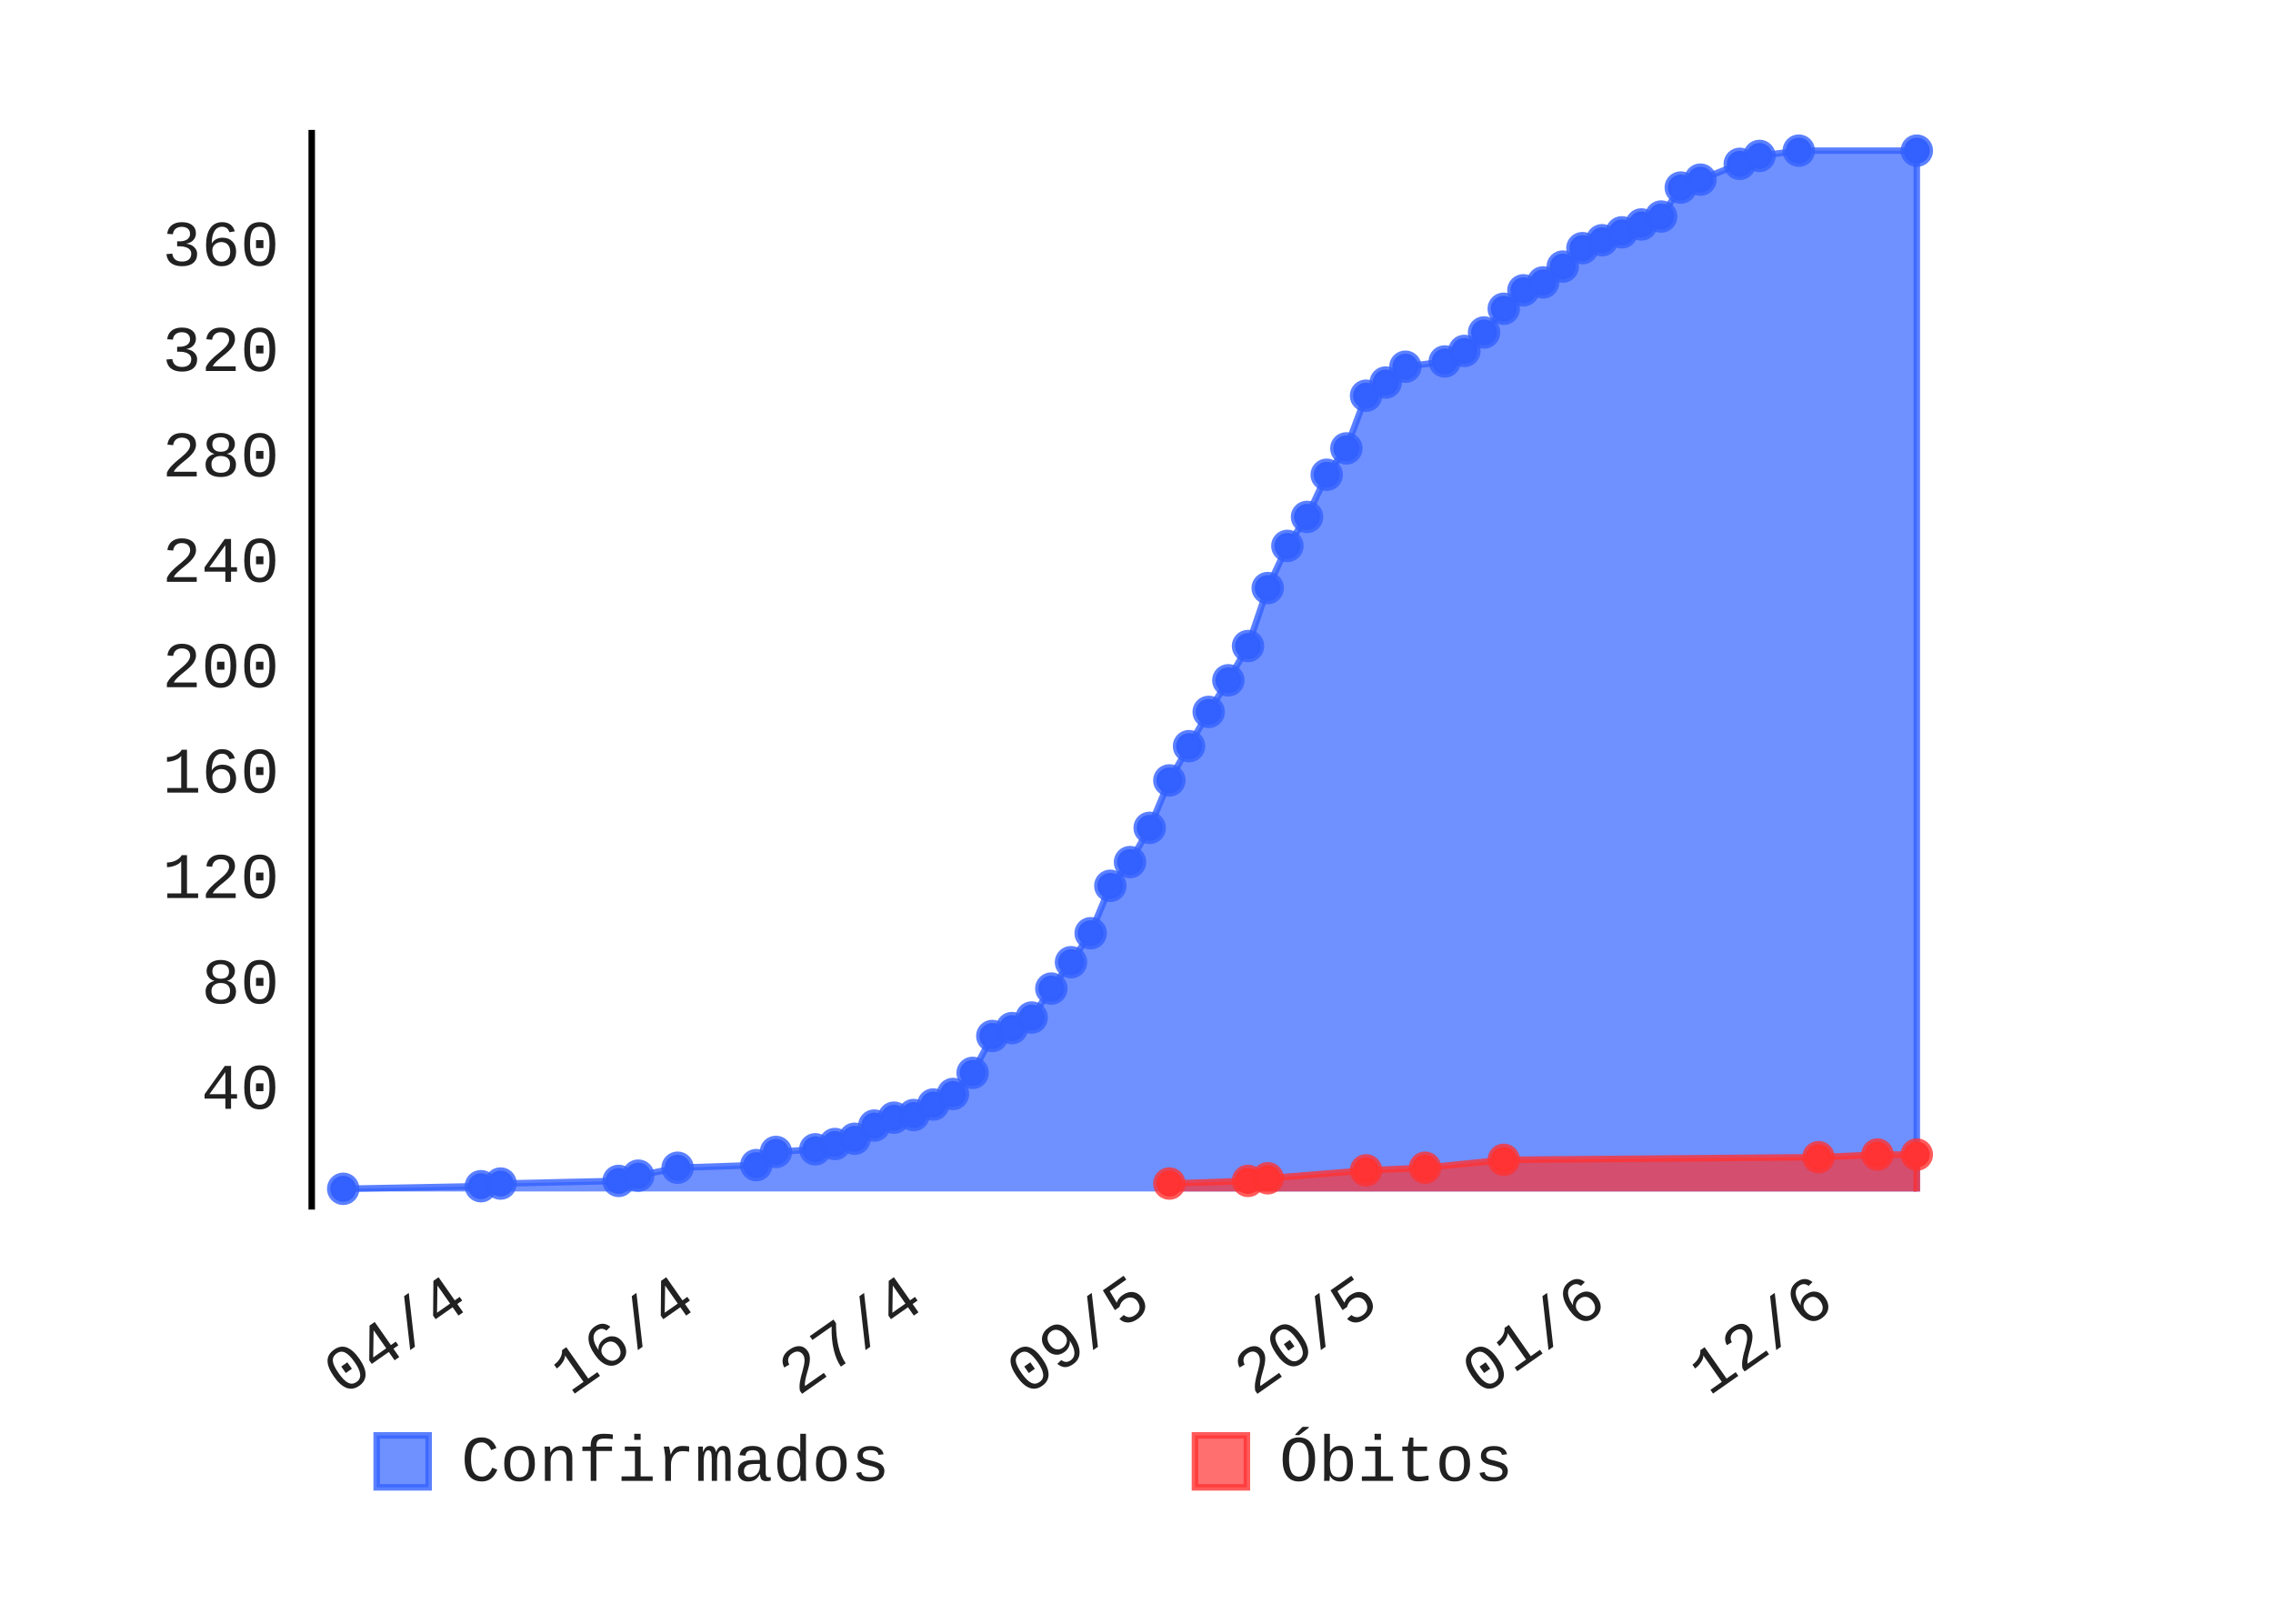
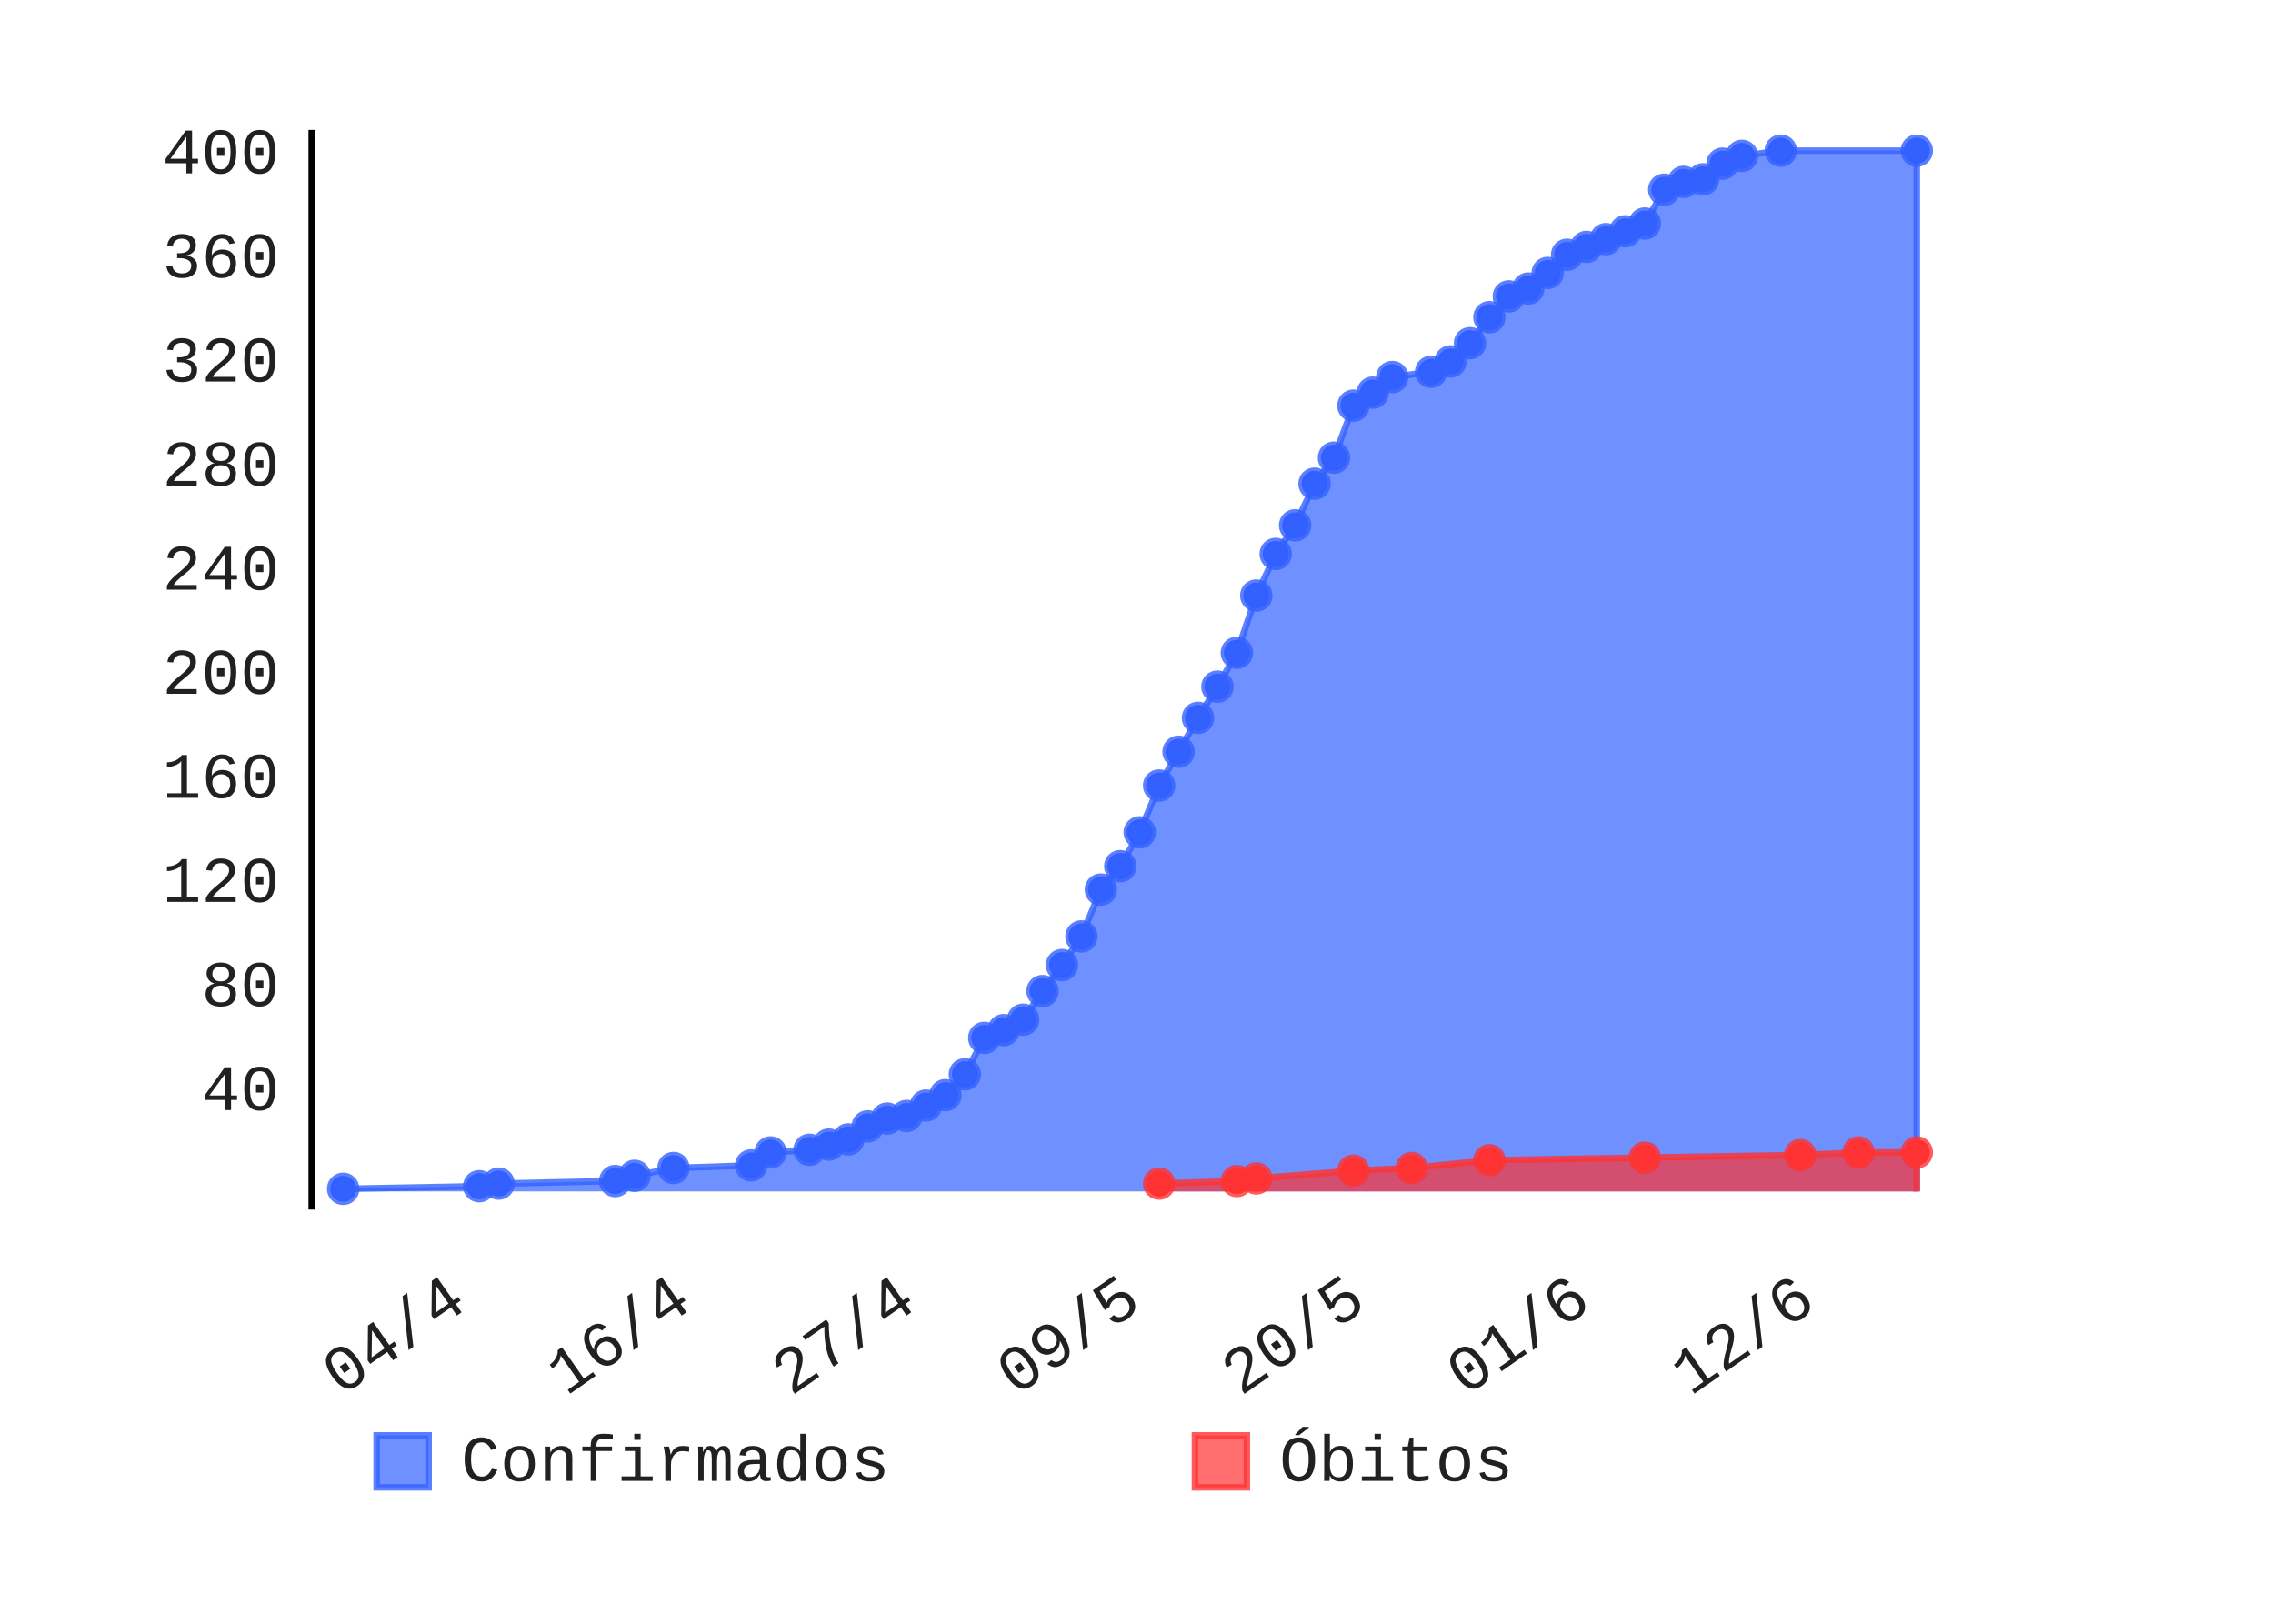
- <svg xmlns="http://www.w3.org/2000/svg" class="pygal-chart" height="250" id="chart-d29035e1-c10f-492b-89b0-33bf4d031860" viewBox="0 0 350 250" width="350">
+ <svg xmlns="http://www.w3.org/2000/svg" class="pygal-chart" height="250" id="chart-197f4593-6cc2-4d26-9bef-6fd93c14b83c" viewBox="0 0 350 250" width="350">
  <defs>
-     <style type="text/css">#chart-d29035e1-c10f-492b-89b0-33bf4d031860{-webkit-user-select:none;-webkit-font-smoothing:antialiased;font-family:Consolas,"Liberation Mono",Menlo,Courier,monospace}#chart-d29035e1-c10f-492b-89b0-33bf4d031860 .title{font-family:Consolas,"Liberation Mono",Menlo,Courier,monospace;font-size:8px}#chart-d29035e1-c10f-492b-89b0-33bf4d031860 .legends .legend text{font-family:Consolas,"Liberation Mono",Menlo,Courier,monospace;font-size:10px}#chart-d29035e1-c10f-492b-89b0-33bf4d031860 .axis text{font-family:Consolas,"Liberation Mono",Menlo,Courier,monospace;font-size:10px}#chart-d29035e1-c10f-492b-89b0-33bf4d031860 .axis text.major{font-family:Consolas,"Liberation Mono",Menlo,Courier,monospace;font-size:10px}#chart-d29035e1-c10f-492b-89b0-33bf4d031860 .text-overlay text.value{font-family:Consolas,"Liberation Mono",Menlo,Courier,monospace;font-size:16px}#chart-d29035e1-c10f-492b-89b0-33bf4d031860 .text-overlay text.label{font-family:Consolas,"Liberation Mono",Menlo,Courier,monospace;font-size:10px}#chart-d29035e1-c10f-492b-89b0-33bf4d031860 .tooltip{font-family:Consolas,"Liberation Mono",Menlo,Courier,monospace;font-size:12px}#chart-d29035e1-c10f-492b-89b0-33bf4d031860 text.no_data{font-family:Consolas,"Liberation Mono",Menlo,Courier,monospace;font-size:64px}
- #chart-d29035e1-c10f-492b-89b0-33bf4d031860{background-color:transparent}#chart-d29035e1-c10f-492b-89b0-33bf4d031860 path,#chart-d29035e1-c10f-492b-89b0-33bf4d031860 line,#chart-d29035e1-c10f-492b-89b0-33bf4d031860 rect,#chart-d29035e1-c10f-492b-89b0-33bf4d031860 circle{-webkit-transition:150ms;-moz-transition:150ms;transition:150ms}#chart-d29035e1-c10f-492b-89b0-33bf4d031860 .graph &gt; .background{fill:transparent}#chart-d29035e1-c10f-492b-89b0-33bf4d031860 .plot &gt; .background{fill:rgba(255,255,255,1)}#chart-d29035e1-c10f-492b-89b0-33bf4d031860 .graph{fill:rgba(0,0,0,.87)}#chart-d29035e1-c10f-492b-89b0-33bf4d031860 text.no_data{fill:rgba(0,0,0,1)}#chart-d29035e1-c10f-492b-89b0-33bf4d031860 .title{fill:rgba(0,0,0,1)}#chart-d29035e1-c10f-492b-89b0-33bf4d031860 .legends .legend text{fill:rgba(0,0,0,.87)}#chart-d29035e1-c10f-492b-89b0-33bf4d031860 .legends .legend:hover text{fill:rgba(0,0,0,1)}#chart-d29035e1-c10f-492b-89b0-33bf4d031860 .axis .line{stroke:rgba(0,0,0,1)}#chart-d29035e1-c10f-492b-89b0-33bf4d031860 .axis .guide.line{stroke:rgba(0,0,0,.54)}#chart-d29035e1-c10f-492b-89b0-33bf4d031860 .axis .major.line{stroke:rgba(0,0,0,.87)}#chart-d29035e1-c10f-492b-89b0-33bf4d031860 .axis text.major{fill:rgba(0,0,0,1)}#chart-d29035e1-c10f-492b-89b0-33bf4d031860 .axis.y .guides:hover .guide.line,#chart-d29035e1-c10f-492b-89b0-33bf4d031860 .line-graph .axis.x .guides:hover .guide.line,#chart-d29035e1-c10f-492b-89b0-33bf4d031860 .stackedline-graph .axis.x .guides:hover .guide.line,#chart-d29035e1-c10f-492b-89b0-33bf4d031860 .xy-graph .axis.x .guides:hover .guide.line{stroke:rgba(0,0,0,1)}#chart-d29035e1-c10f-492b-89b0-33bf4d031860 .axis .guides:hover text{fill:rgba(0,0,0,1)}#chart-d29035e1-c10f-492b-89b0-33bf4d031860 .reactive{fill-opacity:.7;stroke-opacity:.8}#chart-d29035e1-c10f-492b-89b0-33bf4d031860 .ci{stroke:rgba(0,0,0,.87)}#chart-d29035e1-c10f-492b-89b0-33bf4d031860 .reactive.active,#chart-d29035e1-c10f-492b-89b0-33bf4d031860 .active .reactive{fill-opacity:.8;stroke-opacity:.9;stroke-width:4}#chart-d29035e1-c10f-492b-89b0-33bf4d031860 .ci .reactive.active{stroke-width:1.5}#chart-d29035e1-c10f-492b-89b0-33bf4d031860 .series text{fill:rgba(0,0,0,1)}#chart-d29035e1-c10f-492b-89b0-33bf4d031860 .tooltip rect{fill:rgba(255,255,255,1);stroke:rgba(0,0,0,1);-webkit-transition:opacity 150ms;-moz-transition:opacity 150ms;transition:opacity 150ms}#chart-d29035e1-c10f-492b-89b0-33bf4d031860 .tooltip .label{fill:rgba(0,0,0,.87)}#chart-d29035e1-c10f-492b-89b0-33bf4d031860 .tooltip .label{fill:rgba(0,0,0,.87)}#chart-d29035e1-c10f-492b-89b0-33bf4d031860 .tooltip .legend{font-size:.8em;fill:rgba(0,0,0,.54)}#chart-d29035e1-c10f-492b-89b0-33bf4d031860 .tooltip .x_label{font-size:.6em;fill:rgba(0,0,0,1)}#chart-d29035e1-c10f-492b-89b0-33bf4d031860 .tooltip .xlink{font-size:.5em;text-decoration:underline}#chart-d29035e1-c10f-492b-89b0-33bf4d031860 .tooltip .value{font-size:1.5em}#chart-d29035e1-c10f-492b-89b0-33bf4d031860 .bound{font-size:.5em}#chart-d29035e1-c10f-492b-89b0-33bf4d031860 .max-value{font-size:.75em;fill:rgba(0,0,0,.54)}#chart-d29035e1-c10f-492b-89b0-33bf4d031860 .map-element{fill:rgba(255,255,255,1);stroke:rgba(0,0,0,.54) !important}#chart-d29035e1-c10f-492b-89b0-33bf4d031860 .map-element .reactive{fill-opacity:inherit;stroke-opacity:inherit}#chart-d29035e1-c10f-492b-89b0-33bf4d031860 .color-0,#chart-d29035e1-c10f-492b-89b0-33bf4d031860 .color-0 a:visited{stroke:#3361FF;fill:#3361FF}#chart-d29035e1-c10f-492b-89b0-33bf4d031860 .color-1,#chart-d29035e1-c10f-492b-89b0-33bf4d031860 .color-1 a:visited{stroke:#FF3333;fill:#FF3333}#chart-d29035e1-c10f-492b-89b0-33bf4d031860 .text-overlay .color-0 text{fill:black}#chart-d29035e1-c10f-492b-89b0-33bf4d031860 .text-overlay .color-1 text{fill:black}
- #chart-d29035e1-c10f-492b-89b0-33bf4d031860 text.no_data{text-anchor:middle}#chart-d29035e1-c10f-492b-89b0-33bf4d031860 .guide.line{fill:none}#chart-d29035e1-c10f-492b-89b0-33bf4d031860 .centered{text-anchor:middle}#chart-d29035e1-c10f-492b-89b0-33bf4d031860 .title{text-anchor:middle}#chart-d29035e1-c10f-492b-89b0-33bf4d031860 .legends .legend text{fill-opacity:1}#chart-d29035e1-c10f-492b-89b0-33bf4d031860 .axis.x text{text-anchor:middle}#chart-d29035e1-c10f-492b-89b0-33bf4d031860 .axis.x:not(.web) text[transform]{text-anchor:start}#chart-d29035e1-c10f-492b-89b0-33bf4d031860 .axis.x:not(.web) text[transform].backwards{text-anchor:end}#chart-d29035e1-c10f-492b-89b0-33bf4d031860 .axis.y text{text-anchor:end}#chart-d29035e1-c10f-492b-89b0-33bf4d031860 .axis.y text[transform].backwards{text-anchor:start}#chart-d29035e1-c10f-492b-89b0-33bf4d031860 .axis.y2 text{text-anchor:start}#chart-d29035e1-c10f-492b-89b0-33bf4d031860 .axis.y2 text[transform].backwards{text-anchor:end}#chart-d29035e1-c10f-492b-89b0-33bf4d031860 .axis .guide.line{stroke-dasharray:4,4}#chart-d29035e1-c10f-492b-89b0-33bf4d031860 .axis .major.guide.line{stroke-dasharray:6,6}#chart-d29035e1-c10f-492b-89b0-33bf4d031860 .horizontal .axis.y .guide.line,#chart-d29035e1-c10f-492b-89b0-33bf4d031860 .horizontal .axis.y2 .guide.line,#chart-d29035e1-c10f-492b-89b0-33bf4d031860 .vertical .axis.x .guide.line{opacity:0}#chart-d29035e1-c10f-492b-89b0-33bf4d031860 .horizontal .axis.always_show .guide.line,#chart-d29035e1-c10f-492b-89b0-33bf4d031860 .vertical .axis.always_show .guide.line{opacity:1 !important}#chart-d29035e1-c10f-492b-89b0-33bf4d031860 .axis.y .guides:hover .guide.line,#chart-d29035e1-c10f-492b-89b0-33bf4d031860 .axis.y2 .guides:hover .guide.line,#chart-d29035e1-c10f-492b-89b0-33bf4d031860 .axis.x .guides:hover .guide.line{opacity:1}#chart-d29035e1-c10f-492b-89b0-33bf4d031860 .axis .guides:hover text{opacity:1}#chart-d29035e1-c10f-492b-89b0-33bf4d031860 .nofill{fill:none}#chart-d29035e1-c10f-492b-89b0-33bf4d031860 .subtle-fill{fill-opacity:.2}#chart-d29035e1-c10f-492b-89b0-33bf4d031860 .dot{stroke-width:1px;fill-opacity:1}#chart-d29035e1-c10f-492b-89b0-33bf4d031860 .dot.active{stroke-width:5px}#chart-d29035e1-c10f-492b-89b0-33bf4d031860 .dot.negative{fill:transparent}#chart-d29035e1-c10f-492b-89b0-33bf4d031860 text,#chart-d29035e1-c10f-492b-89b0-33bf4d031860 tspan{stroke:none !important}#chart-d29035e1-c10f-492b-89b0-33bf4d031860 .series text.active{opacity:1}#chart-d29035e1-c10f-492b-89b0-33bf4d031860 .tooltip rect{fill-opacity:.95;stroke-width:.5}#chart-d29035e1-c10f-492b-89b0-33bf4d031860 .tooltip text{fill-opacity:1}#chart-d29035e1-c10f-492b-89b0-33bf4d031860 .showable{visibility:hidden}#chart-d29035e1-c10f-492b-89b0-33bf4d031860 .showable.shown{visibility:visible}#chart-d29035e1-c10f-492b-89b0-33bf4d031860 .gauge-background{fill:rgba(229,229,229,1);stroke:none}#chart-d29035e1-c10f-492b-89b0-33bf4d031860 .bg-lines{stroke:transparent;stroke-width:2px}</style>
+     <style type="text/css">#chart-197f4593-6cc2-4d26-9bef-6fd93c14b83c{-webkit-user-select:none;-webkit-font-smoothing:antialiased;font-family:Consolas,"Liberation Mono",Menlo,Courier,monospace}#chart-197f4593-6cc2-4d26-9bef-6fd93c14b83c .title{font-family:Consolas,"Liberation Mono",Menlo,Courier,monospace;font-size:8px}#chart-197f4593-6cc2-4d26-9bef-6fd93c14b83c .legends .legend text{font-family:Consolas,"Liberation Mono",Menlo,Courier,monospace;font-size:10px}#chart-197f4593-6cc2-4d26-9bef-6fd93c14b83c .axis text{font-family:Consolas,"Liberation Mono",Menlo,Courier,monospace;font-size:10px}#chart-197f4593-6cc2-4d26-9bef-6fd93c14b83c .axis text.major{font-family:Consolas,"Liberation Mono",Menlo,Courier,monospace;font-size:10px}#chart-197f4593-6cc2-4d26-9bef-6fd93c14b83c .text-overlay text.value{font-family:Consolas,"Liberation Mono",Menlo,Courier,monospace;font-size:16px}#chart-197f4593-6cc2-4d26-9bef-6fd93c14b83c .text-overlay text.label{font-family:Consolas,"Liberation Mono",Menlo,Courier,monospace;font-size:10px}#chart-197f4593-6cc2-4d26-9bef-6fd93c14b83c .tooltip{font-family:Consolas,"Liberation Mono",Menlo,Courier,monospace;font-size:12px}#chart-197f4593-6cc2-4d26-9bef-6fd93c14b83c text.no_data{font-family:Consolas,"Liberation Mono",Menlo,Courier,monospace;font-size:64px}
+ #chart-197f4593-6cc2-4d26-9bef-6fd93c14b83c{background-color:transparent}#chart-197f4593-6cc2-4d26-9bef-6fd93c14b83c path,#chart-197f4593-6cc2-4d26-9bef-6fd93c14b83c line,#chart-197f4593-6cc2-4d26-9bef-6fd93c14b83c rect,#chart-197f4593-6cc2-4d26-9bef-6fd93c14b83c circle{-webkit-transition:150ms;-moz-transition:150ms;transition:150ms}#chart-197f4593-6cc2-4d26-9bef-6fd93c14b83c .graph &gt; .background{fill:transparent}#chart-197f4593-6cc2-4d26-9bef-6fd93c14b83c .plot &gt; .background{fill:rgba(255,255,255,1)}#chart-197f4593-6cc2-4d26-9bef-6fd93c14b83c .graph{fill:rgba(0,0,0,.87)}#chart-197f4593-6cc2-4d26-9bef-6fd93c14b83c text.no_data{fill:rgba(0,0,0,1)}#chart-197f4593-6cc2-4d26-9bef-6fd93c14b83c .title{fill:rgba(0,0,0,1)}#chart-197f4593-6cc2-4d26-9bef-6fd93c14b83c .legends .legend text{fill:rgba(0,0,0,.87)}#chart-197f4593-6cc2-4d26-9bef-6fd93c14b83c .legends .legend:hover text{fill:rgba(0,0,0,1)}#chart-197f4593-6cc2-4d26-9bef-6fd93c14b83c .axis .line{stroke:rgba(0,0,0,1)}#chart-197f4593-6cc2-4d26-9bef-6fd93c14b83c .axis .guide.line{stroke:rgba(0,0,0,.54)}#chart-197f4593-6cc2-4d26-9bef-6fd93c14b83c .axis .major.line{stroke:rgba(0,0,0,.87)}#chart-197f4593-6cc2-4d26-9bef-6fd93c14b83c .axis text.major{fill:rgba(0,0,0,1)}#chart-197f4593-6cc2-4d26-9bef-6fd93c14b83c .axis.y .guides:hover .guide.line,#chart-197f4593-6cc2-4d26-9bef-6fd93c14b83c .line-graph .axis.x .guides:hover .guide.line,#chart-197f4593-6cc2-4d26-9bef-6fd93c14b83c .stackedline-graph .axis.x .guides:hover .guide.line,#chart-197f4593-6cc2-4d26-9bef-6fd93c14b83c .xy-graph .axis.x .guides:hover .guide.line{stroke:rgba(0,0,0,1)}#chart-197f4593-6cc2-4d26-9bef-6fd93c14b83c .axis .guides:hover text{fill:rgba(0,0,0,1)}#chart-197f4593-6cc2-4d26-9bef-6fd93c14b83c .reactive{fill-opacity:.7;stroke-opacity:.8}#chart-197f4593-6cc2-4d26-9bef-6fd93c14b83c .ci{stroke:rgba(0,0,0,.87)}#chart-197f4593-6cc2-4d26-9bef-6fd93c14b83c .reactive.active,#chart-197f4593-6cc2-4d26-9bef-6fd93c14b83c .active .reactive{fill-opacity:.8;stroke-opacity:.9;stroke-width:4}#chart-197f4593-6cc2-4d26-9bef-6fd93c14b83c .ci .reactive.active{stroke-width:1.5}#chart-197f4593-6cc2-4d26-9bef-6fd93c14b83c .series text{fill:rgba(0,0,0,1)}#chart-197f4593-6cc2-4d26-9bef-6fd93c14b83c .tooltip rect{fill:rgba(255,255,255,1);stroke:rgba(0,0,0,1);-webkit-transition:opacity 150ms;-moz-transition:opacity 150ms;transition:opacity 150ms}#chart-197f4593-6cc2-4d26-9bef-6fd93c14b83c .tooltip .label{fill:rgba(0,0,0,.87)}#chart-197f4593-6cc2-4d26-9bef-6fd93c14b83c .tooltip .label{fill:rgba(0,0,0,.87)}#chart-197f4593-6cc2-4d26-9bef-6fd93c14b83c .tooltip .legend{font-size:.8em;fill:rgba(0,0,0,.54)}#chart-197f4593-6cc2-4d26-9bef-6fd93c14b83c .tooltip .x_label{font-size:.6em;fill:rgba(0,0,0,1)}#chart-197f4593-6cc2-4d26-9bef-6fd93c14b83c .tooltip .xlink{font-size:.5em;text-decoration:underline}#chart-197f4593-6cc2-4d26-9bef-6fd93c14b83c .tooltip .value{font-size:1.5em}#chart-197f4593-6cc2-4d26-9bef-6fd93c14b83c .bound{font-size:.5em}#chart-197f4593-6cc2-4d26-9bef-6fd93c14b83c .max-value{font-size:.75em;fill:rgba(0,0,0,.54)}#chart-197f4593-6cc2-4d26-9bef-6fd93c14b83c .map-element{fill:rgba(255,255,255,1);stroke:rgba(0,0,0,.54) !important}#chart-197f4593-6cc2-4d26-9bef-6fd93c14b83c .map-element .reactive{fill-opacity:inherit;stroke-opacity:inherit}#chart-197f4593-6cc2-4d26-9bef-6fd93c14b83c .color-0,#chart-197f4593-6cc2-4d26-9bef-6fd93c14b83c .color-0 a:visited{stroke:#3361FF;fill:#3361FF}#chart-197f4593-6cc2-4d26-9bef-6fd93c14b83c .color-1,#chart-197f4593-6cc2-4d26-9bef-6fd93c14b83c .color-1 a:visited{stroke:#FF3333;fill:#FF3333}#chart-197f4593-6cc2-4d26-9bef-6fd93c14b83c .text-overlay .color-0 text{fill:black}#chart-197f4593-6cc2-4d26-9bef-6fd93c14b83c .text-overlay .color-1 text{fill:black}
+ #chart-197f4593-6cc2-4d26-9bef-6fd93c14b83c text.no_data{text-anchor:middle}#chart-197f4593-6cc2-4d26-9bef-6fd93c14b83c .guide.line{fill:none}#chart-197f4593-6cc2-4d26-9bef-6fd93c14b83c .centered{text-anchor:middle}#chart-197f4593-6cc2-4d26-9bef-6fd93c14b83c .title{text-anchor:middle}#chart-197f4593-6cc2-4d26-9bef-6fd93c14b83c .legends .legend text{fill-opacity:1}#chart-197f4593-6cc2-4d26-9bef-6fd93c14b83c .axis.x text{text-anchor:middle}#chart-197f4593-6cc2-4d26-9bef-6fd93c14b83c .axis.x:not(.web) text[transform]{text-anchor:start}#chart-197f4593-6cc2-4d26-9bef-6fd93c14b83c .axis.x:not(.web) text[transform].backwards{text-anchor:end}#chart-197f4593-6cc2-4d26-9bef-6fd93c14b83c .axis.y text{text-anchor:end}#chart-197f4593-6cc2-4d26-9bef-6fd93c14b83c .axis.y text[transform].backwards{text-anchor:start}#chart-197f4593-6cc2-4d26-9bef-6fd93c14b83c .axis.y2 text{text-anchor:start}#chart-197f4593-6cc2-4d26-9bef-6fd93c14b83c .axis.y2 text[transform].backwards{text-anchor:end}#chart-197f4593-6cc2-4d26-9bef-6fd93c14b83c .axis .guide.line{stroke-dasharray:4,4}#chart-197f4593-6cc2-4d26-9bef-6fd93c14b83c .axis .major.guide.line{stroke-dasharray:6,6}#chart-197f4593-6cc2-4d26-9bef-6fd93c14b83c .horizontal .axis.y .guide.line,#chart-197f4593-6cc2-4d26-9bef-6fd93c14b83c .horizontal .axis.y2 .guide.line,#chart-197f4593-6cc2-4d26-9bef-6fd93c14b83c .vertical .axis.x .guide.line{opacity:0}#chart-197f4593-6cc2-4d26-9bef-6fd93c14b83c .horizontal .axis.always_show .guide.line,#chart-197f4593-6cc2-4d26-9bef-6fd93c14b83c .vertical .axis.always_show .guide.line{opacity:1 !important}#chart-197f4593-6cc2-4d26-9bef-6fd93c14b83c .axis.y .guides:hover .guide.line,#chart-197f4593-6cc2-4d26-9bef-6fd93c14b83c .axis.y2 .guides:hover .guide.line,#chart-197f4593-6cc2-4d26-9bef-6fd93c14b83c .axis.x .guides:hover .guide.line{opacity:1}#chart-197f4593-6cc2-4d26-9bef-6fd93c14b83c .axis .guides:hover text{opacity:1}#chart-197f4593-6cc2-4d26-9bef-6fd93c14b83c .nofill{fill:none}#chart-197f4593-6cc2-4d26-9bef-6fd93c14b83c .subtle-fill{fill-opacity:.2}#chart-197f4593-6cc2-4d26-9bef-6fd93c14b83c .dot{stroke-width:1px;fill-opacity:1}#chart-197f4593-6cc2-4d26-9bef-6fd93c14b83c .dot.active{stroke-width:5px}#chart-197f4593-6cc2-4d26-9bef-6fd93c14b83c .dot.negative{fill:transparent}#chart-197f4593-6cc2-4d26-9bef-6fd93c14b83c text,#chart-197f4593-6cc2-4d26-9bef-6fd93c14b83c tspan{stroke:none !important}#chart-197f4593-6cc2-4d26-9bef-6fd93c14b83c .series text.active{opacity:1}#chart-197f4593-6cc2-4d26-9bef-6fd93c14b83c .tooltip rect{fill-opacity:.95;stroke-width:.5}#chart-197f4593-6cc2-4d26-9bef-6fd93c14b83c .tooltip text{fill-opacity:1}#chart-197f4593-6cc2-4d26-9bef-6fd93c14b83c .showable{visibility:hidden}#chart-197f4593-6cc2-4d26-9bef-6fd93c14b83c .showable.shown{visibility:visible}#chart-197f4593-6cc2-4d26-9bef-6fd93c14b83c .gauge-background{fill:rgba(229,229,229,1);stroke:none}#chart-197f4593-6cc2-4d26-9bef-6fd93c14b83c .bg-lines{stroke:transparent;stroke-width:2px}</style>
  </defs>
  <g class="graph datetimeline-graph vertical">
    <rect class="background" height="250" width="350" x="0" y="0" />
    <g class="plot" transform="translate(48, 20)">
      <rect class="background" height="166.234" width="252.0" x="0" y="0" />
      <g class="axis y">
        <g class="guides">
-           <text class="" x="-5" y="150.716">40</text>
-         </g>
-         <g class="guides">
-           <text class="" x="-5" y="134.488">80</text>
-         </g>
-         <g class="guides">
-           <text class="" x="-5" y="118.261">120</text>
-         </g>
-         <g class="guides">
-           <text class="" x="-5" y="102.033">160</text>
-         </g>
-         <g class="guides">
-           <text class="" x="-5" y="85.806">200</text>
-         </g>
-         <g class="guides">
-           <text class="" x="-5" y="69.578">240</text>
-         </g>
-         <g class="guides">
-           <text class="" x="-5" y="53.351">280</text>
-         </g>
-         <g class="guides">
-           <text class="" x="-5" y="37.123">320</text>
-         </g>
-         <g class="guides">
-           <text class="" x="-5" y="20.896">360</text>
+           <text class="" x="-5" y="150.914">40</text>
+         </g>
+         <g class="guides">
+           <text class="" x="-5" y="134.89">80</text>
+         </g>
+         <g class="guides">
+           <text class="" x="-5" y="118.866">120</text>
+         </g>
+         <g class="guides">
+           <text class="" x="-5" y="102.841">160</text>
+         </g>
+         <g class="guides">
+           <text class="" x="-5" y="86.817">200</text>
+         </g>
+         <g class="guides">
+           <text class="" x="-5" y="70.793">240</text>
+         </g>
+         <g class="guides">
+           <text class="" x="-5" y="54.769">280</text>
+         </g>
+         <g class="guides">
+           <text class="" x="-5" y="38.745">320</text>
+         </g>
+         <g class="guides">
+           <text class="" x="-5" y="22.721">360</text>
+         </g>
+         <g class="guides">
+           <text class="" x="-5" y="6.697">400</text>
        </g>
      </g>
      <g class="axis x">
        <path class="line" d="M0 0 v166.234" />
        <g class="guides">
-           <path class="guide line" d="M24.478 0 v166.234" />
-           <text class="backwards" transform="rotate(325 24.47756 181.2342)" x="24.478" y="181.234">04/4</text>
-         </g>
-         <g class="guides">
-           <path class="guide line" d="M59.534 0 v166.234" />
-           <text class="backwards" transform="rotate(325 59.53365 181.2342)" x="59.534" y="181.234">16/4</text>
-         </g>
-         <g class="guides">
-           <path class="guide line" d="M94.59 0 v166.234" />
-           <text class="backwards" transform="rotate(325 94.58974 181.2342)" x="94.59" y="181.234">27/4</text>
-         </g>
-         <g class="guides">
-           <path class="guide line" d="M129.646 0 v166.234" />
-           <text class="backwards" transform="rotate(325 129.6458 181.2342)" x="129.646" y="181.234">09/5</text>
-         </g>
-         <g class="guides">
-           <path class="guide line" d="M164.702 0 v166.234" />
-           <text class="backwards" transform="rotate(325 164.7019 181.2342)" x="164.702" y="181.234">20/5</text>
-         </g>
-         <g class="guides">
-           <path class="guide line" d="M199.758 0 v166.234" />
-           <text class="backwards" transform="rotate(325 199.758 181.2342)" x="199.758" y="181.234">01/6</text>
-         </g>
-         <g class="guides">
-           <path class="guide line" d="M234.814 0 v166.234" />
-           <text class="backwards" transform="rotate(325 234.8141 181.2342)" x="234.814" y="181.234">12/6</text>
+           <path class="guide line" d="M24.235 0 v166.234" />
+           <text class="backwards" transform="rotate(325 24.2352 181.2342)" x="24.235" y="181.234">04/4</text>
+         </g>
+         <g class="guides">
+           <path class="guide line" d="M58.858 0 v166.234" />
+           <text class="backwards" transform="rotate(325 58.8585 181.2342)" x="58.858" y="181.234">16/4</text>
+         </g>
+         <g class="guides">
+           <path class="guide line" d="M93.482 0 v166.234" />
+           <text class="backwards" transform="rotate(325 93.4818 181.2342)" x="93.482" y="181.234">27/4</text>
+         </g>
+         <g class="guides">
+           <path class="guide line" d="M128.105 0 v166.234" />
+           <text class="backwards" transform="rotate(325 128.1051 181.2342)" x="128.105" y="181.234">09/5</text>
+         </g>
+         <g class="guides">
+           <path class="guide line" d="M162.728 0 v166.234" />
+           <text class="backwards" transform="rotate(325 162.7284 181.2342)" x="162.728" y="181.234">20/5</text>
+         </g>
+         <g class="guides">
+           <path class="guide line" d="M197.352 0 v166.234" />
+           <text class="backwards" transform="rotate(325 197.3517 181.2342)" x="197.352" y="181.234">01/6</text>
+         </g>
+         <g class="guides">
+           <path class="guide line" d="M231.975 0 v166.234" />
+           <text class="backwards" transform="rotate(325 231.975 181.2342)" x="231.975" y="181.234">12/6</text>
        </g>
      </g>
      <g class="series serie-0 color-0">
-         <path class="line reactive" d="M4.846 163.443 L4.846 163.037 26.048 162.632 29.077 162.226 47.25 161.82 50.279 161.009 56.337 159.792 68.452 159.386 71.481 157.358 77.538 156.952 80.567 156.141 83.596 155.329 86.625 153.301 89.654 152.084 92.683 151.678 95.712 150.055 98.74 148.433 101.769 145.187 104.798 139.508 107.827 138.29 110.856 136.668 113.885 132.205 116.913 128.148 119.942 123.686 122.971 116.383 126 112.732 129.029 107.458 132.058 100.156 135.087 94.882 138.115 89.608 141.144 84.74 144.173 79.466 147.202 70.541 150.231 64.05 153.26 59.587 156.288 53.096 159.317 49.039 162.346 40.926 165.375 38.897 168.404 36.463 174.462 35.652 177.49 34.029 180.519 31.189 183.548 27.538 186.577 24.698 189.606 23.481 192.635 21.047 195.663 18.207 198.692 16.99 201.721 15.773 204.75 14.556 207.779 13.339 210.808 8.876 213.837 7.659 219.894 5.225 222.923 4.008 228.981 3.197 247.154 3.197 247.154 163.443" />
+         <path class="line reactive" d="M4.846 163.438 L4.846 163.037 25.786 162.637 28.778 162.236 46.726 161.836 49.718 161.034 55.701 159.833 67.667 159.432 70.658 157.429 76.641 157.028 79.632 156.227 82.624 155.426 85.615 153.423 88.607 152.221 91.598 151.82 94.59 150.218 97.581 148.616 100.573 145.411 103.564 139.802 106.556 138.601 109.547 136.998 112.538 132.592 115.53 128.586 118.521 124.179 121.513 116.968 124.504 113.363 127.496 108.155 130.487 100.944 133.479 95.736 136.47 90.528 139.462 85.721 142.453 80.513 145.444 71.7 148.436 65.29 151.427 60.884 154.419 54.474 157.41 50.468 160.402 42.456 163.393 40.453 166.385 38.049 172.368 37.248 175.359 35.646 178.35 32.841 181.342 28.835 184.333 25.631 187.325 24.429 190.316 22.025 193.308 19.221 196.299 18.019 199.291 16.817 202.282 15.616 205.274 14.414 208.265 9.206 211.256 8.004 214.248 7.603 217.239 5.2 220.231 3.998 226.214 3.197 247.154 3.197 247.154 163.438" />
      </g>
      <g class="series serie-1 color-1">
-         <path class="line reactive" d="M132.058 163.443 L132.058 162.226 144.173 161.82 147.202 161.415 162.346 160.198 171.433 159.792 183.548 158.575 232.01 158.169 241.096 157.763 247.154 157.763 247.154 163.443" />
+         <path class="line reactive" d="M130.487 163.438 L130.487 162.236 142.453 161.836 145.444 161.435 160.402 160.233 169.376 159.833 181.342 158.631 205.274 158.23 229.205 157.83 238.179 157.429 247.154 157.429 247.154 163.438" />
      </g>
    </g>
    <g class="titles" />
    <g class="plot overlay" transform="translate(48, 20)">
      <g class="series serie-0 color-0">
        <g class="dots">
          <circle class="dot reactive tooltip-trigger" cx="4.846" cy="163.037" r="2" />
        </g>
        <g class="dots">
-           <circle class="dot reactive tooltip-trigger" cx="26.048" cy="162.632" r="2" />
-         </g>
-         <g class="dots">
-           <circle class="dot reactive tooltip-trigger" cx="29.077" cy="162.226" r="2" />
-         </g>
-         <g class="dots">
-           <circle class="dot reactive tooltip-trigger" cx="47.25" cy="161.82" r="2" />
-         </g>
-         <g class="dots">
-           <circle class="dot reactive tooltip-trigger" cx="50.279" cy="161.009" r="2" />
-         </g>
-         <g class="dots">
-           <circle class="dot reactive tooltip-trigger" cx="56.337" cy="159.792" r="2" />
-         </g>
-         <g class="dots">
-           <circle class="dot reactive tooltip-trigger" cx="68.452" cy="159.386" r="2" />
-         </g>
-         <g class="dots">
-           <circle class="dot reactive tooltip-trigger" cx="71.481" cy="157.358" r="2" />
-         </g>
-         <g class="dots">
-           <circle class="dot reactive tooltip-trigger" cx="77.538" cy="156.952" r="2" />
-         </g>
-         <g class="dots">
-           <circle class="dot reactive tooltip-trigger" cx="80.567" cy="156.141" r="2" />
-         </g>
-         <g class="dots">
-           <circle class="dot reactive tooltip-trigger" cx="83.596" cy="155.329" r="2" />
-         </g>
-         <g class="dots">
-           <circle class="dot reactive tooltip-trigger" cx="86.625" cy="153.301" r="2" />
-         </g>
-         <g class="dots">
-           <circle class="dot reactive tooltip-trigger" cx="89.654" cy="152.084" r="2" />
-         </g>
-         <g class="dots">
-           <circle class="dot reactive tooltip-trigger" cx="92.683" cy="151.678" r="2" />
-         </g>
-         <g class="dots">
-           <circle class="dot reactive tooltip-trigger" cx="95.712" cy="150.055" r="2" />
-         </g>
-         <g class="dots">
-           <circle class="dot reactive tooltip-trigger" cx="98.74" cy="148.433" r="2" />
-         </g>
-         <g class="dots">
-           <circle class="dot reactive tooltip-trigger" cx="101.769" cy="145.187" r="2" />
-         </g>
-         <g class="dots">
-           <circle class="dot reactive tooltip-trigger" cx="104.798" cy="139.508" r="2" />
-         </g>
-         <g class="dots">
-           <circle class="dot reactive tooltip-trigger" cx="107.827" cy="138.29" r="2" />
-         </g>
-         <g class="dots">
-           <circle class="dot reactive tooltip-trigger" cx="110.856" cy="136.668" r="2" />
-         </g>
-         <g class="dots">
-           <circle class="dot reactive tooltip-trigger" cx="113.885" cy="132.205" r="2" />
-         </g>
-         <g class="dots">
-           <circle class="dot reactive tooltip-trigger" cx="116.913" cy="128.148" r="2" />
-         </g>
-         <g class="dots">
-           <circle class="dot reactive tooltip-trigger" cx="119.942" cy="123.686" r="2" />
-         </g>
-         <g class="dots">
-           <circle class="dot reactive tooltip-trigger" cx="122.971" cy="116.383" r="2" />
-         </g>
-         <g class="dots">
-           <circle class="dot reactive tooltip-trigger" cx="126.0" cy="112.732" r="2" />
-         </g>
-         <g class="dots">
-           <circle class="dot reactive tooltip-trigger" cx="129.029" cy="107.458" r="2" />
-         </g>
-         <g class="dots">
-           <circle class="dot reactive tooltip-trigger" cx="132.058" cy="100.156" r="2" />
-         </g>
-         <g class="dots">
-           <circle class="dot reactive tooltip-trigger" cx="135.087" cy="94.882" r="2" />
-         </g>
-         <g class="dots">
-           <circle class="dot reactive tooltip-trigger" cx="138.115" cy="89.608" r="2" />
-         </g>
-         <g class="dots">
-           <circle class="dot reactive tooltip-trigger" cx="141.144" cy="84.74" r="2" />
-         </g>
-         <g class="dots">
-           <circle class="dot reactive tooltip-trigger" cx="144.173" cy="79.466" r="2" />
-         </g>
-         <g class="dots">
-           <circle class="dot reactive tooltip-trigger" cx="147.202" cy="70.541" r="2" />
-         </g>
-         <g class="dots">
-           <circle class="dot reactive tooltip-trigger" cx="150.231" cy="64.05" r="2" />
-         </g>
-         <g class="dots">
-           <circle class="dot reactive tooltip-trigger" cx="153.26" cy="59.587" r="2" />
-         </g>
-         <g class="dots">
-           <circle class="dot reactive tooltip-trigger" cx="156.288" cy="53.096" r="2" />
-         </g>
-         <g class="dots">
-           <circle class="dot reactive tooltip-trigger" cx="159.317" cy="49.039" r="2" />
-         </g>
-         <g class="dots">
-           <circle class="dot reactive tooltip-trigger" cx="162.346" cy="40.926" r="2" />
-         </g>
-         <g class="dots">
-           <circle class="dot reactive tooltip-trigger" cx="165.375" cy="38.897" r="2" />
-         </g>
-         <g class="dots">
-           <circle class="dot reactive tooltip-trigger" cx="168.404" cy="36.463" r="2" />
-         </g>
-         <g class="dots">
-           <circle class="dot reactive tooltip-trigger" cx="174.462" cy="35.652" r="2" />
-         </g>
-         <g class="dots">
-           <circle class="dot reactive tooltip-trigger" cx="177.49" cy="34.029" r="2" />
-         </g>
-         <g class="dots">
-           <circle class="dot reactive tooltip-trigger" cx="180.519" cy="31.189" r="2" />
-         </g>
-         <g class="dots">
-           <circle class="dot reactive tooltip-trigger" cx="183.548" cy="27.538" r="2" />
-         </g>
-         <g class="dots">
-           <circle class="dot reactive tooltip-trigger" cx="186.577" cy="24.698" r="2" />
-         </g>
-         <g class="dots">
-           <circle class="dot reactive tooltip-trigger" cx="189.606" cy="23.481" r="2" />
-         </g>
-         <g class="dots">
-           <circle class="dot reactive tooltip-trigger" cx="192.635" cy="21.047" r="2" />
-         </g>
-         <g class="dots">
-           <circle class="dot reactive tooltip-trigger" cx="195.663" cy="18.207" r="2" />
-         </g>
-         <g class="dots">
-           <circle class="dot reactive tooltip-trigger" cx="198.692" cy="16.99" r="2" />
-         </g>
-         <g class="dots">
-           <circle class="dot reactive tooltip-trigger" cx="201.721" cy="15.773" r="2" />
-         </g>
-         <g class="dots">
-           <circle class="dot reactive tooltip-trigger" cx="204.75" cy="14.556" r="2" />
-         </g>
-         <g class="dots">
-           <circle class="dot reactive tooltip-trigger" cx="207.779" cy="13.339" r="2" />
-         </g>
-         <g class="dots">
-           <circle class="dot reactive tooltip-trigger" cx="210.808" cy="8.876" r="2" />
-         </g>
-         <g class="dots">
-           <circle class="dot reactive tooltip-trigger" cx="213.837" cy="7.659" r="2" />
-         </g>
-         <g class="dots">
-           <circle class="dot reactive tooltip-trigger" cx="219.894" cy="5.225" r="2" />
-         </g>
-         <g class="dots">
-           <circle class="dot reactive tooltip-trigger" cx="222.923" cy="4.008" r="2" />
-         </g>
-         <g class="dots">
-           <circle class="dot reactive tooltip-trigger" cx="228.981" cy="3.197" r="2" />
+           <circle class="dot reactive tooltip-trigger" cx="25.786" cy="162.637" r="2" />
+         </g>
+         <g class="dots">
+           <circle class="dot reactive tooltip-trigger" cx="28.778" cy="162.236" r="2" />
+         </g>
+         <g class="dots">
+           <circle class="dot reactive tooltip-trigger" cx="46.726" cy="161.836" r="2" />
+         </g>
+         <g class="dots">
+           <circle class="dot reactive tooltip-trigger" cx="49.718" cy="161.034" r="2" />
+         </g>
+         <g class="dots">
+           <circle class="dot reactive tooltip-trigger" cx="55.701" cy="159.833" r="2" />
+         </g>
+         <g class="dots">
+           <circle class="dot reactive tooltip-trigger" cx="67.667" cy="159.432" r="2" />
+         </g>
+         <g class="dots">
+           <circle class="dot reactive tooltip-trigger" cx="70.658" cy="157.429" r="2" />
+         </g>
+         <g class="dots">
+           <circle class="dot reactive tooltip-trigger" cx="76.641" cy="157.028" r="2" />
+         </g>
+         <g class="dots">
+           <circle class="dot reactive tooltip-trigger" cx="79.632" cy="156.227" r="2" />
+         </g>
+         <g class="dots">
+           <circle class="dot reactive tooltip-trigger" cx="82.624" cy="155.426" r="2" />
+         </g>
+         <g class="dots">
+           <circle class="dot reactive tooltip-trigger" cx="85.615" cy="153.423" r="2" />
+         </g>
+         <g class="dots">
+           <circle class="dot reactive tooltip-trigger" cx="88.607" cy="152.221" r="2" />
+         </g>
+         <g class="dots">
+           <circle class="dot reactive tooltip-trigger" cx="91.598" cy="151.82" r="2" />
+         </g>
+         <g class="dots">
+           <circle class="dot reactive tooltip-trigger" cx="94.59" cy="150.218" r="2" />
+         </g>
+         <g class="dots">
+           <circle class="dot reactive tooltip-trigger" cx="97.581" cy="148.616" r="2" />
+         </g>
+         <g class="dots">
+           <circle class="dot reactive tooltip-trigger" cx="100.573" cy="145.411" r="2" />
+         </g>
+         <g class="dots">
+           <circle class="dot reactive tooltip-trigger" cx="103.564" cy="139.802" r="2" />
+         </g>
+         <g class="dots">
+           <circle class="dot reactive tooltip-trigger" cx="106.556" cy="138.601" r="2" />
+         </g>
+         <g class="dots">
+           <circle class="dot reactive tooltip-trigger" cx="109.547" cy="136.998" r="2" />
+         </g>
+         <g class="dots">
+           <circle class="dot reactive tooltip-trigger" cx="112.538" cy="132.592" r="2" />
+         </g>
+         <g class="dots">
+           <circle class="dot reactive tooltip-trigger" cx="115.53" cy="128.586" r="2" />
+         </g>
+         <g class="dots">
+           <circle class="dot reactive tooltip-trigger" cx="118.521" cy="124.179" r="2" />
+         </g>
+         <g class="dots">
+           <circle class="dot reactive tooltip-trigger" cx="121.513" cy="116.968" r="2" />
+         </g>
+         <g class="dots">
+           <circle class="dot reactive tooltip-trigger" cx="124.504" cy="113.363" r="2" />
+         </g>
+         <g class="dots">
+           <circle class="dot reactive tooltip-trigger" cx="127.496" cy="108.155" r="2" />
+         </g>
+         <g class="dots">
+           <circle class="dot reactive tooltip-trigger" cx="130.487" cy="100.944" r="2" />
+         </g>
+         <g class="dots">
+           <circle class="dot reactive tooltip-trigger" cx="133.479" cy="95.736" r="2" />
+         </g>
+         <g class="dots">
+           <circle class="dot reactive tooltip-trigger" cx="136.47" cy="90.528" r="2" />
+         </g>
+         <g class="dots">
+           <circle class="dot reactive tooltip-trigger" cx="139.462" cy="85.721" r="2" />
+         </g>
+         <g class="dots">
+           <circle class="dot reactive tooltip-trigger" cx="142.453" cy="80.513" r="2" />
+         </g>
+         <g class="dots">
+           <circle class="dot reactive tooltip-trigger" cx="145.444" cy="71.7" r="2" />
+         </g>
+         <g class="dots">
+           <circle class="dot reactive tooltip-trigger" cx="148.436" cy="65.29" r="2" />
+         </g>
+         <g class="dots">
+           <circle class="dot reactive tooltip-trigger" cx="151.427" cy="60.884" r="2" />
+         </g>
+         <g class="dots">
+           <circle class="dot reactive tooltip-trigger" cx="154.419" cy="54.474" r="2" />
+         </g>
+         <g class="dots">
+           <circle class="dot reactive tooltip-trigger" cx="157.41" cy="50.468" r="2" />
+         </g>
+         <g class="dots">
+           <circle class="dot reactive tooltip-trigger" cx="160.402" cy="42.456" r="2" />
+         </g>
+         <g class="dots">
+           <circle class="dot reactive tooltip-trigger" cx="163.393" cy="40.453" r="2" />
+         </g>
+         <g class="dots">
+           <circle class="dot reactive tooltip-trigger" cx="166.385" cy="38.049" r="2" />
+         </g>
+         <g class="dots">
+           <circle class="dot reactive tooltip-trigger" cx="172.368" cy="37.248" r="2" />
+         </g>
+         <g class="dots">
+           <circle class="dot reactive tooltip-trigger" cx="175.359" cy="35.646" r="2" />
+         </g>
+         <g class="dots">
+           <circle class="dot reactive tooltip-trigger" cx="178.35" cy="32.841" r="2" />
+         </g>
+         <g class="dots">
+           <circle class="dot reactive tooltip-trigger" cx="181.342" cy="28.835" r="2" />
+         </g>
+         <g class="dots">
+           <circle class="dot reactive tooltip-trigger" cx="184.333" cy="25.631" r="2" />
+         </g>
+         <g class="dots">
+           <circle class="dot reactive tooltip-trigger" cx="187.325" cy="24.429" r="2" />
+         </g>
+         <g class="dots">
+           <circle class="dot reactive tooltip-trigger" cx="190.316" cy="22.025" r="2" />
+         </g>
+         <g class="dots">
+           <circle class="dot reactive tooltip-trigger" cx="193.308" cy="19.221" r="2" />
+         </g>
+         <g class="dots">
+           <circle class="dot reactive tooltip-trigger" cx="196.299" cy="18.019" r="2" />
+         </g>
+         <g class="dots">
+           <circle class="dot reactive tooltip-trigger" cx="199.291" cy="16.817" r="2" />
+         </g>
+         <g class="dots">
+           <circle class="dot reactive tooltip-trigger" cx="202.282" cy="15.615" r="2" />
+         </g>
+         <g class="dots">
+           <circle class="dot reactive tooltip-trigger" cx="205.274" cy="14.414" r="2" />
+         </g>
+         <g class="dots">
+           <circle class="dot reactive tooltip-trigger" cx="208.265" cy="9.206" r="2" />
+         </g>
+         <g class="dots">
+           <circle class="dot reactive tooltip-trigger" cx="211.256" cy="8.004" r="2" />
+         </g>
+         <g class="dots">
+           <circle class="dot reactive tooltip-trigger" cx="214.248" cy="7.603" r="2" />
+         </g>
+         <g class="dots">
+           <circle class="dot reactive tooltip-trigger" cx="217.239" cy="5.2" r="2" />
+         </g>
+         <g class="dots">
+           <circle class="dot reactive tooltip-trigger" cx="220.231" cy="3.998" r="2" />
+         </g>
+         <g class="dots">
+           <circle class="dot reactive tooltip-trigger" cx="226.214" cy="3.197" r="2" />
        </g>
        <g class="dots">
          <circle class="dot reactive tooltip-trigger" cx="247.154" cy="3.197" r="2" />
        </g>
      </g>
      <g class="series serie-1 color-1">
        <g class="dots">
-           <circle class="dot reactive tooltip-trigger" cx="132.058" cy="162.226" r="2" />
-         </g>
-         <g class="dots">
-           <circle class="dot reactive tooltip-trigger" cx="144.173" cy="161.82" r="2" />
-         </g>
-         <g class="dots">
-           <circle class="dot reactive tooltip-trigger" cx="147.202" cy="161.415" r="2" />
-         </g>
-         <g class="dots">
-           <circle class="dot reactive tooltip-trigger" cx="162.346" cy="160.198" r="2" />
-         </g>
-         <g class="dots">
-           <circle class="dot reactive tooltip-trigger" cx="171.433" cy="159.792" r="2" />
-         </g>
-         <g class="dots">
-           <circle class="dot reactive tooltip-trigger" cx="183.548" cy="158.575" r="2" />
-         </g>
-         <g class="dots">
-           <circle class="dot reactive tooltip-trigger" cx="232.01" cy="158.169" r="2" />
-         </g>
-         <g class="dots">
-           <circle class="dot reactive tooltip-trigger" cx="241.096" cy="157.763" r="2" />
-         </g>
-         <g class="dots">
-           <circle class="dot reactive tooltip-trigger" cx="247.154" cy="157.763" r="2" />
+           <circle class="dot reactive tooltip-trigger" cx="130.487" cy="162.236" r="2" />
+         </g>
+         <g class="dots">
+           <circle class="dot reactive tooltip-trigger" cx="142.453" cy="161.836" r="2" />
+         </g>
+         <g class="dots">
+           <circle class="dot reactive tooltip-trigger" cx="145.444" cy="161.435" r="2" />
+         </g>
+         <g class="dots">
+           <circle class="dot reactive tooltip-trigger" cx="160.402" cy="160.233" r="2" />
+         </g>
+         <g class="dots">
+           <circle class="dot reactive tooltip-trigger" cx="169.376" cy="159.833" r="2" />
+         </g>
+         <g class="dots">
+           <circle class="dot reactive tooltip-trigger" cx="181.342" cy="158.631" r="2" />
+         </g>
+         <g class="dots">
+           <circle class="dot reactive tooltip-trigger" cx="205.274" cy="158.23" r="2" />
+         </g>
+         <g class="dots">
+           <circle class="dot reactive tooltip-trigger" cx="229.205" cy="157.83" r="2" />
+         </g>
+         <g class="dots">
+           <circle class="dot reactive tooltip-trigger" cx="238.179" cy="157.429" r="2" />
+         </g>
+         <g class="dots">
+           <circle class="dot reactive tooltip-trigger" cx="247.154" cy="157.429" r="2" />
        </g>
      </g>
    </g>
    <g class="plot text-overlay" transform="translate(48, 20)">
      <g class="series serie-0 color-0" />
      <g class="series serie-1 color-1" />
    </g>
    <g class="plot tooltip-overlay" transform="translate(48, 20)">
      <g class="tooltip" style="opacity: 0" transform="translate(0 0)">
        <rect class="tooltip-box" height="0" rx="10" ry="10" width="0" />
        <g class="text" />
      </g>
    </g>
    <g class="legends" transform="translate(58, 220)">
      <g class="legend reactive activate-serie" id="activate-serie-0">
        <rect class="color-0 reactive" height="8" width="8" x="0.0" y="1.0" />
        <text x="13.0" y="8.0">Confirmados</text>
      </g>
      <g class="legend reactive activate-serie" id="activate-serie-1">
        <rect class="color-1 reactive" height="8" width="8" x="126.0" y="1.0" />
        <text x="139.0" y="8.0">Óbitos</text>
      </g>
    </g>
  </g>
</svg>
